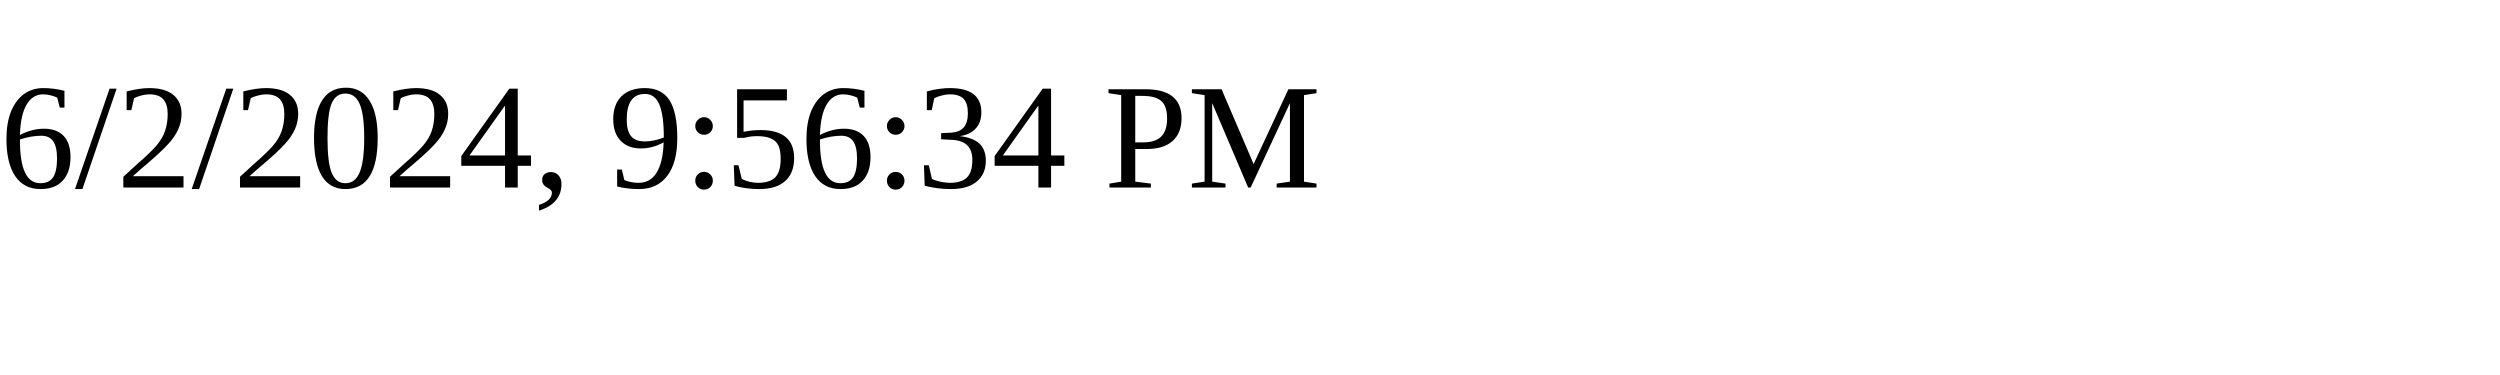
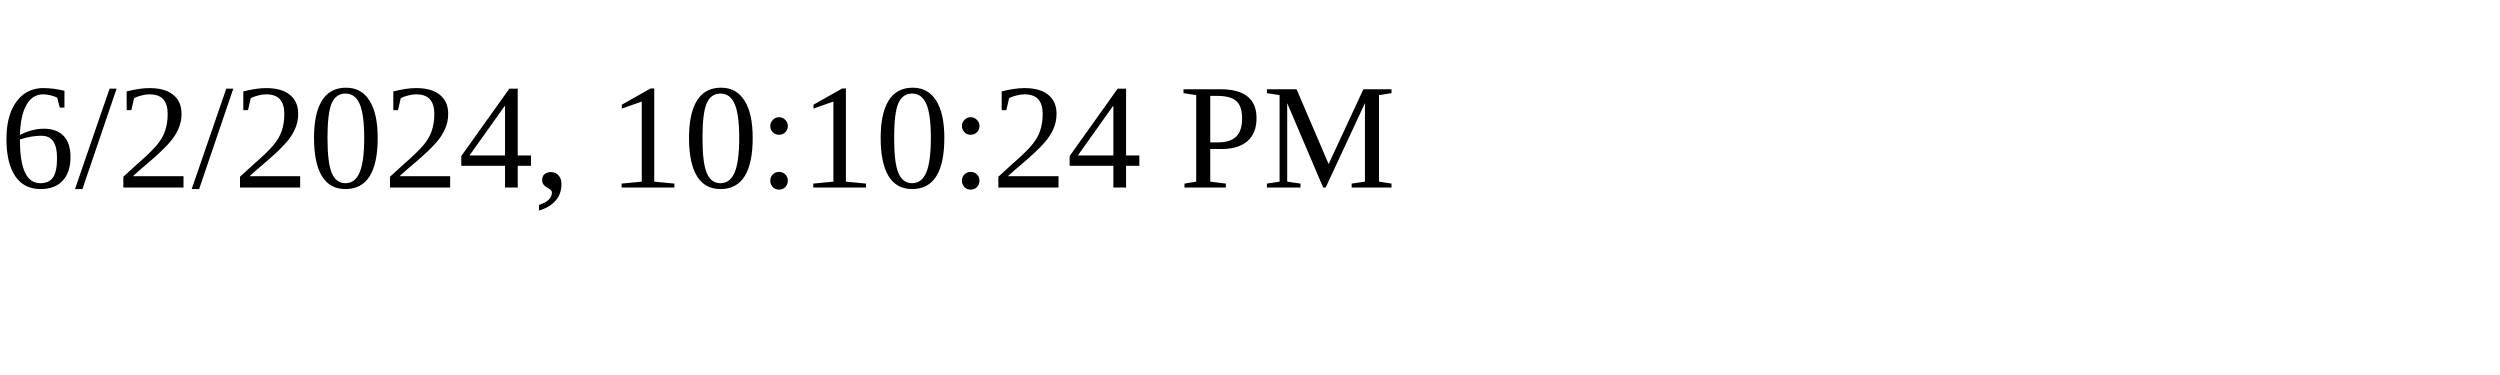
<svg xmlns="http://www.w3.org/2000/svg" height="30" width="200">
-   <text x="0" y="15">6/2/2024, 9:56:34 PM</text>
+   <text x="0" y="15">6/2/2024, 10:10:24 PM</text>
</svg>
